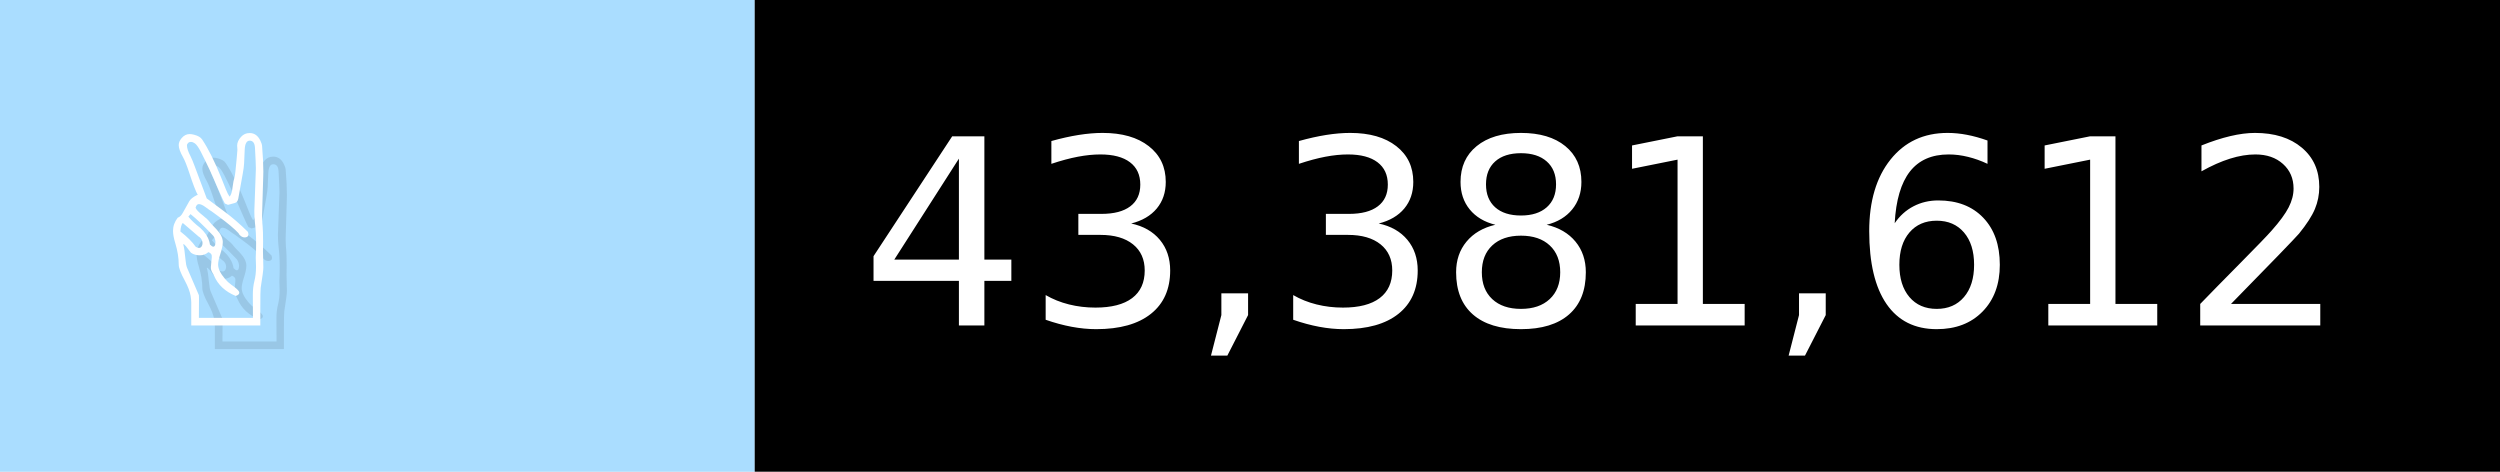
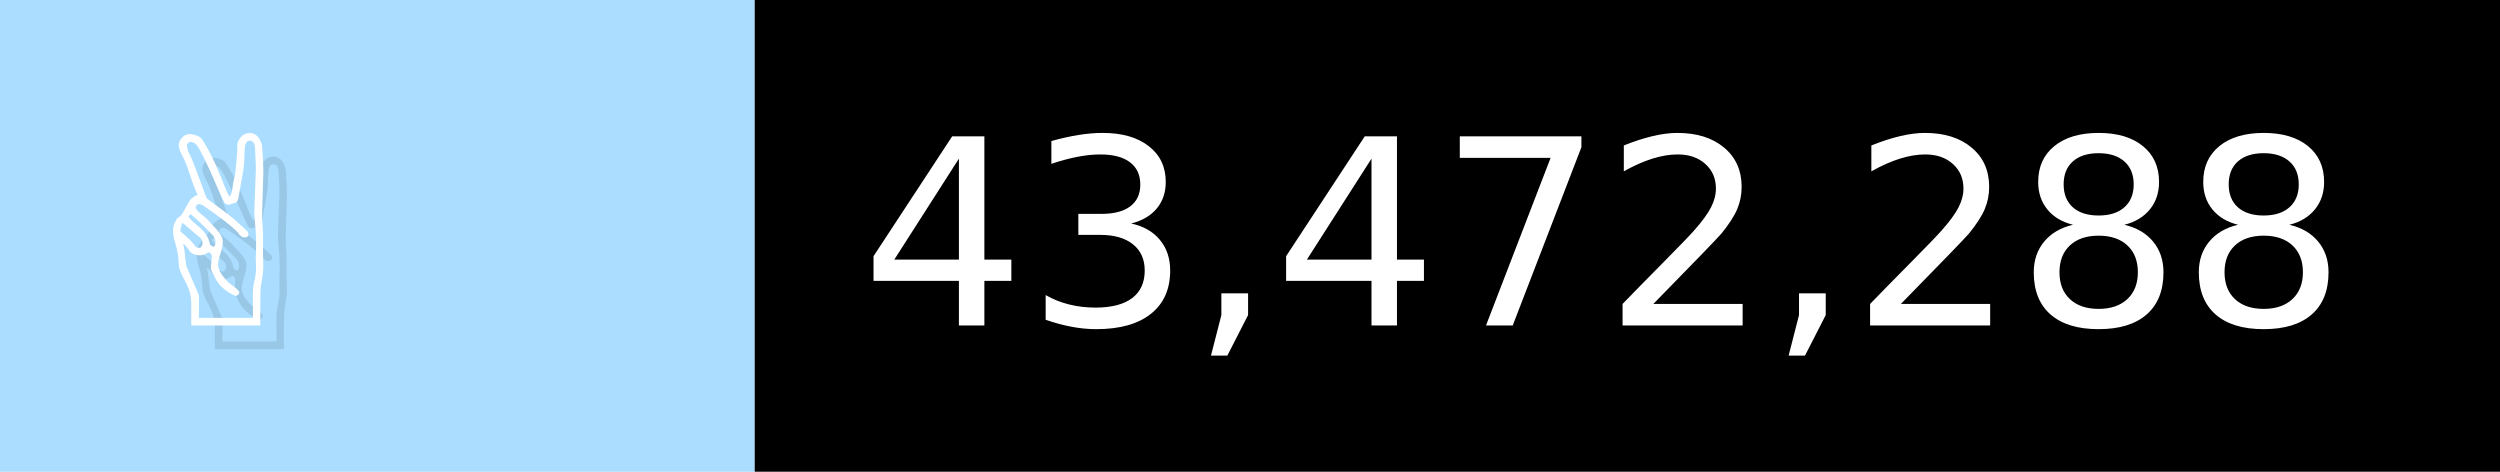
- <svg xmlns="http://www.w3.org/2000/svg" width="106" height="20" viewBox="0 0 1060 200" role="img" aria-label="✌️: 43,381,612">
+ <svg xmlns="http://www.w3.org/2000/svg" width="106" height="20" viewBox="0 0 1060 200" role="img" aria-label="✌️: 43,472,288">
  <g>
    <rect fill="#ADF" width="320" height="200" />
    <rect fill="##f9a" x="320" width="740" height="200" />
  </g>
  <g aria-hidden="true" fill="#fff" text-anchor="start" font-family="Verdana,DejaVu Sans,sans-serif" font-size="110">
    <text x="60" y="148" textLength="220" fill="#000" opacity="0.1">✌️</text>
    <text x="50" y="138" textLength="220">✌️</text>
-     <text x="375" y="148" textLength="640" fill="#000" opacity="0.1">43,381,612</text>
-     <text x="365" y="138" textLength="640">43,381,612</text>
+     <text x="375" y="148" textLength="640" fill="#000" opacity="0.1">43,472,288</text>
+     <text x="365" y="138" textLength="640">43,472,288</text>
  </g>
</svg>
